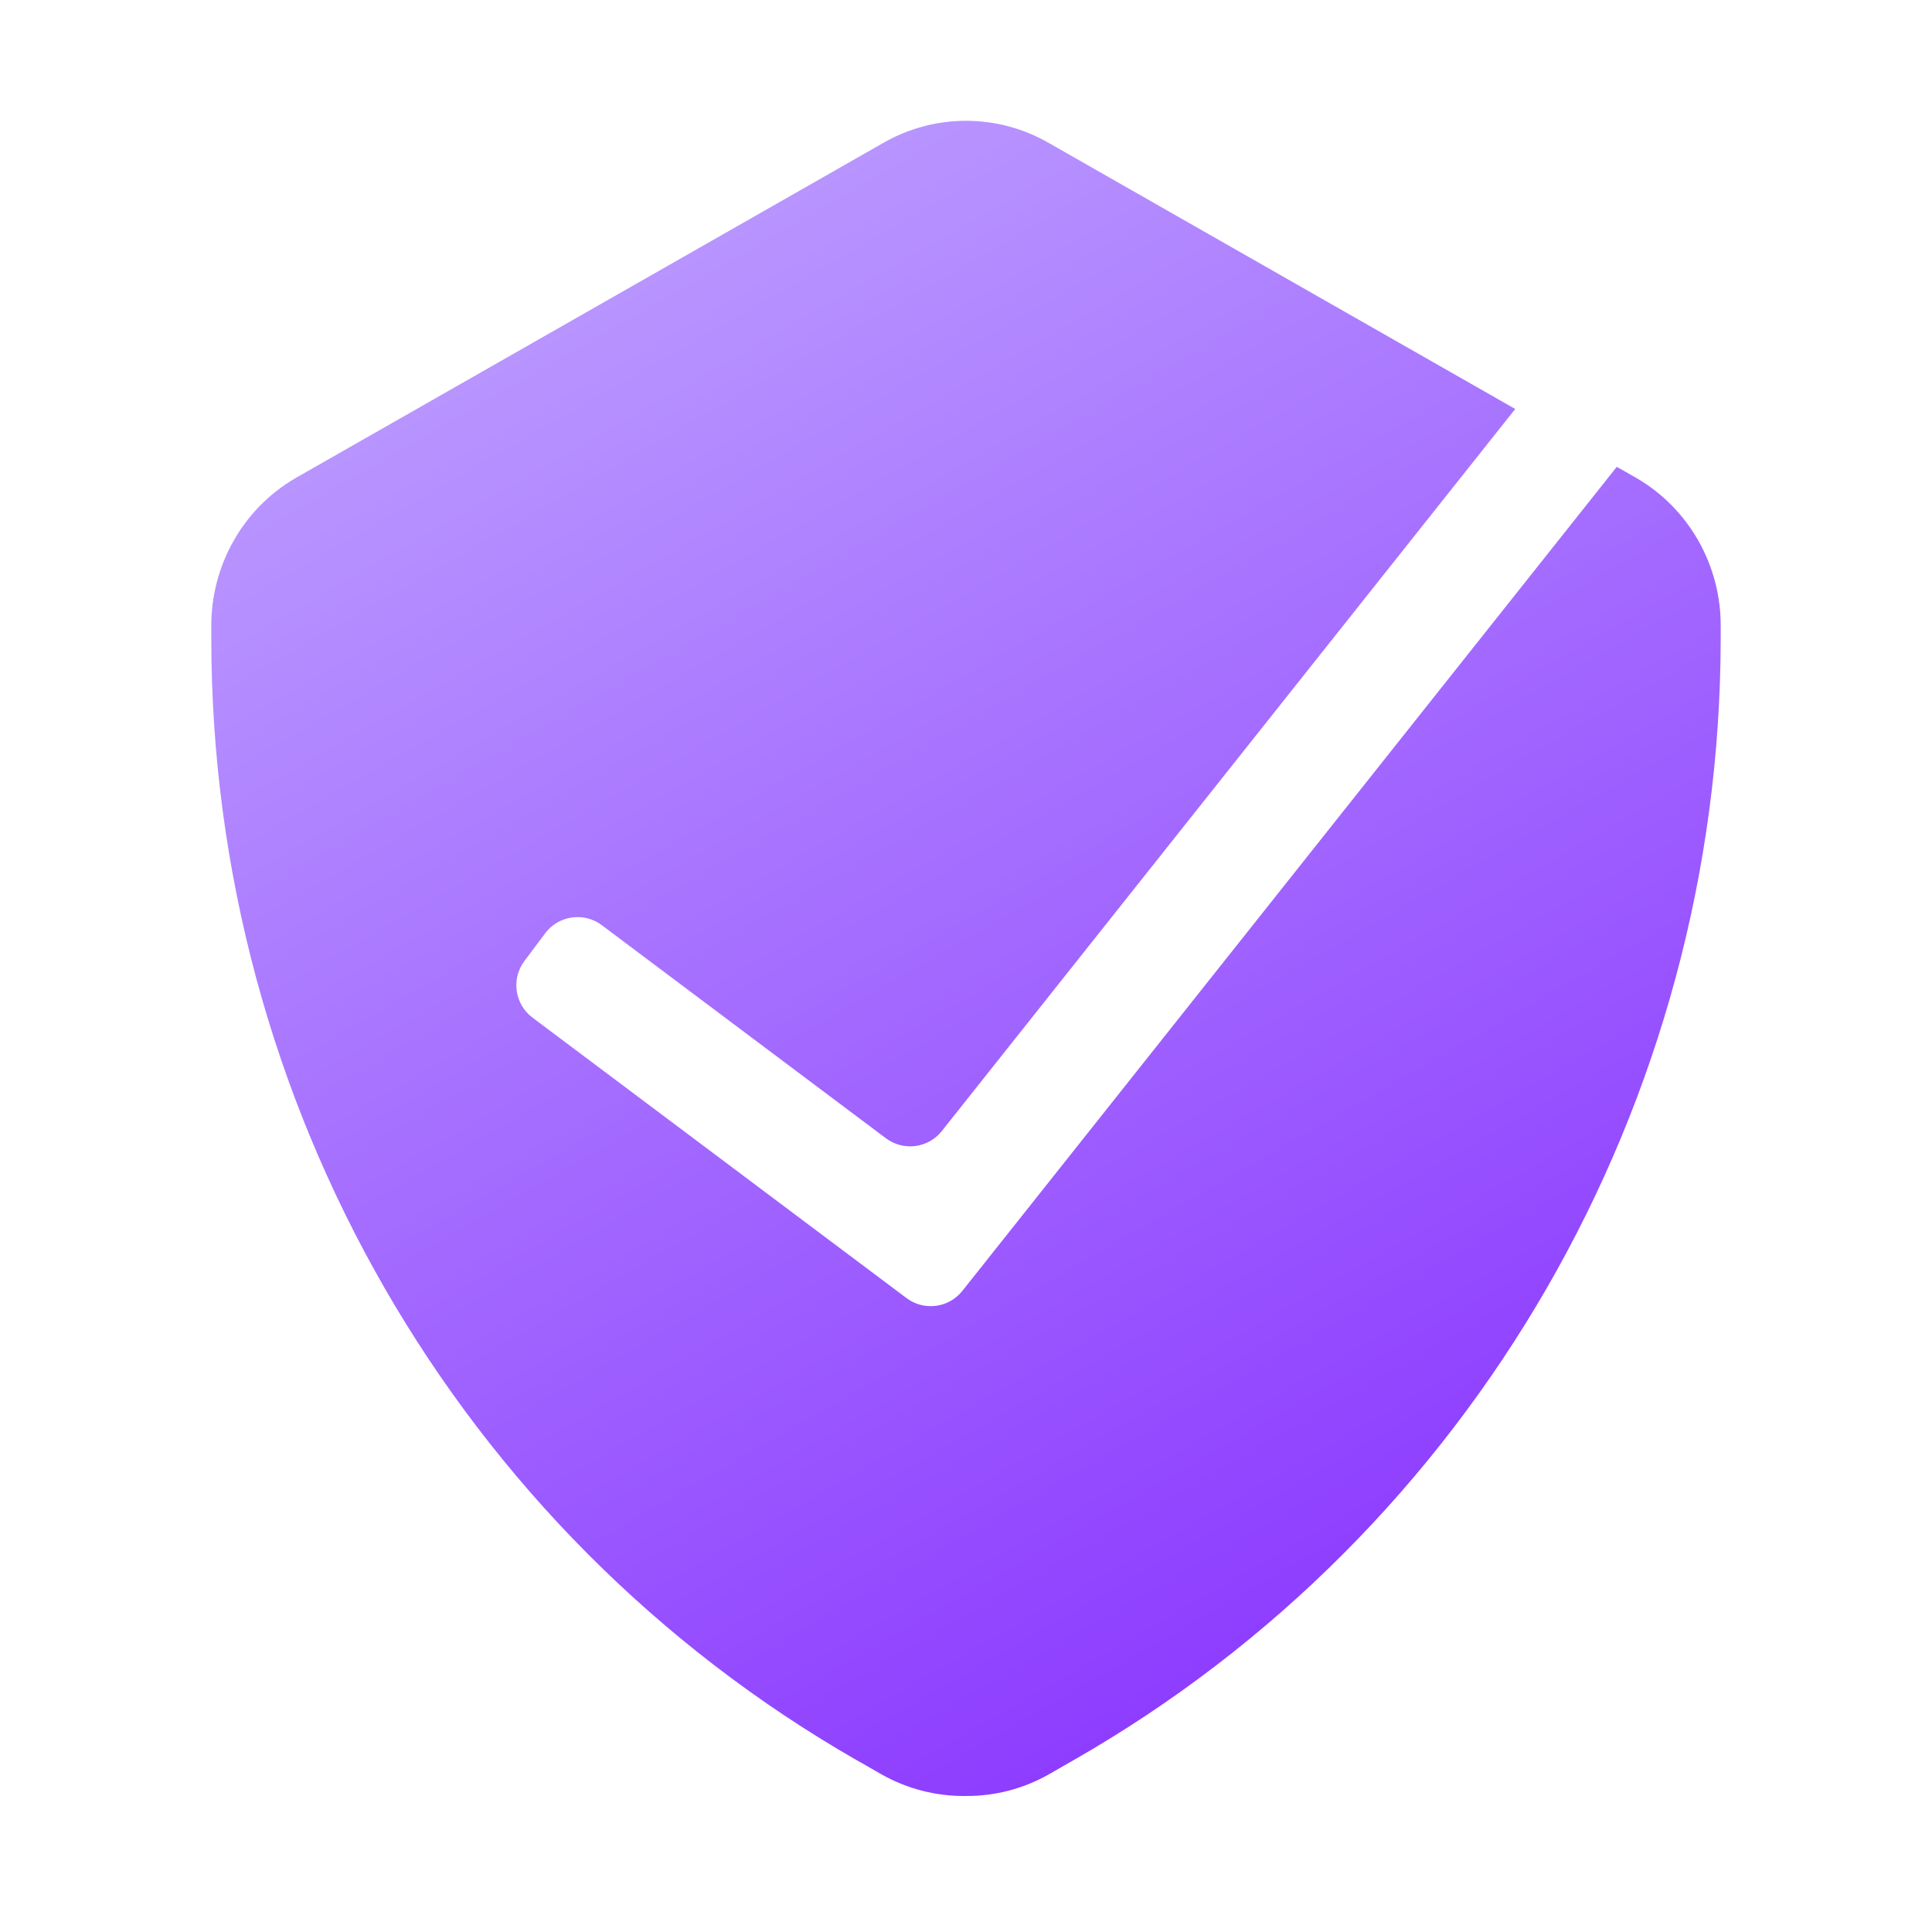
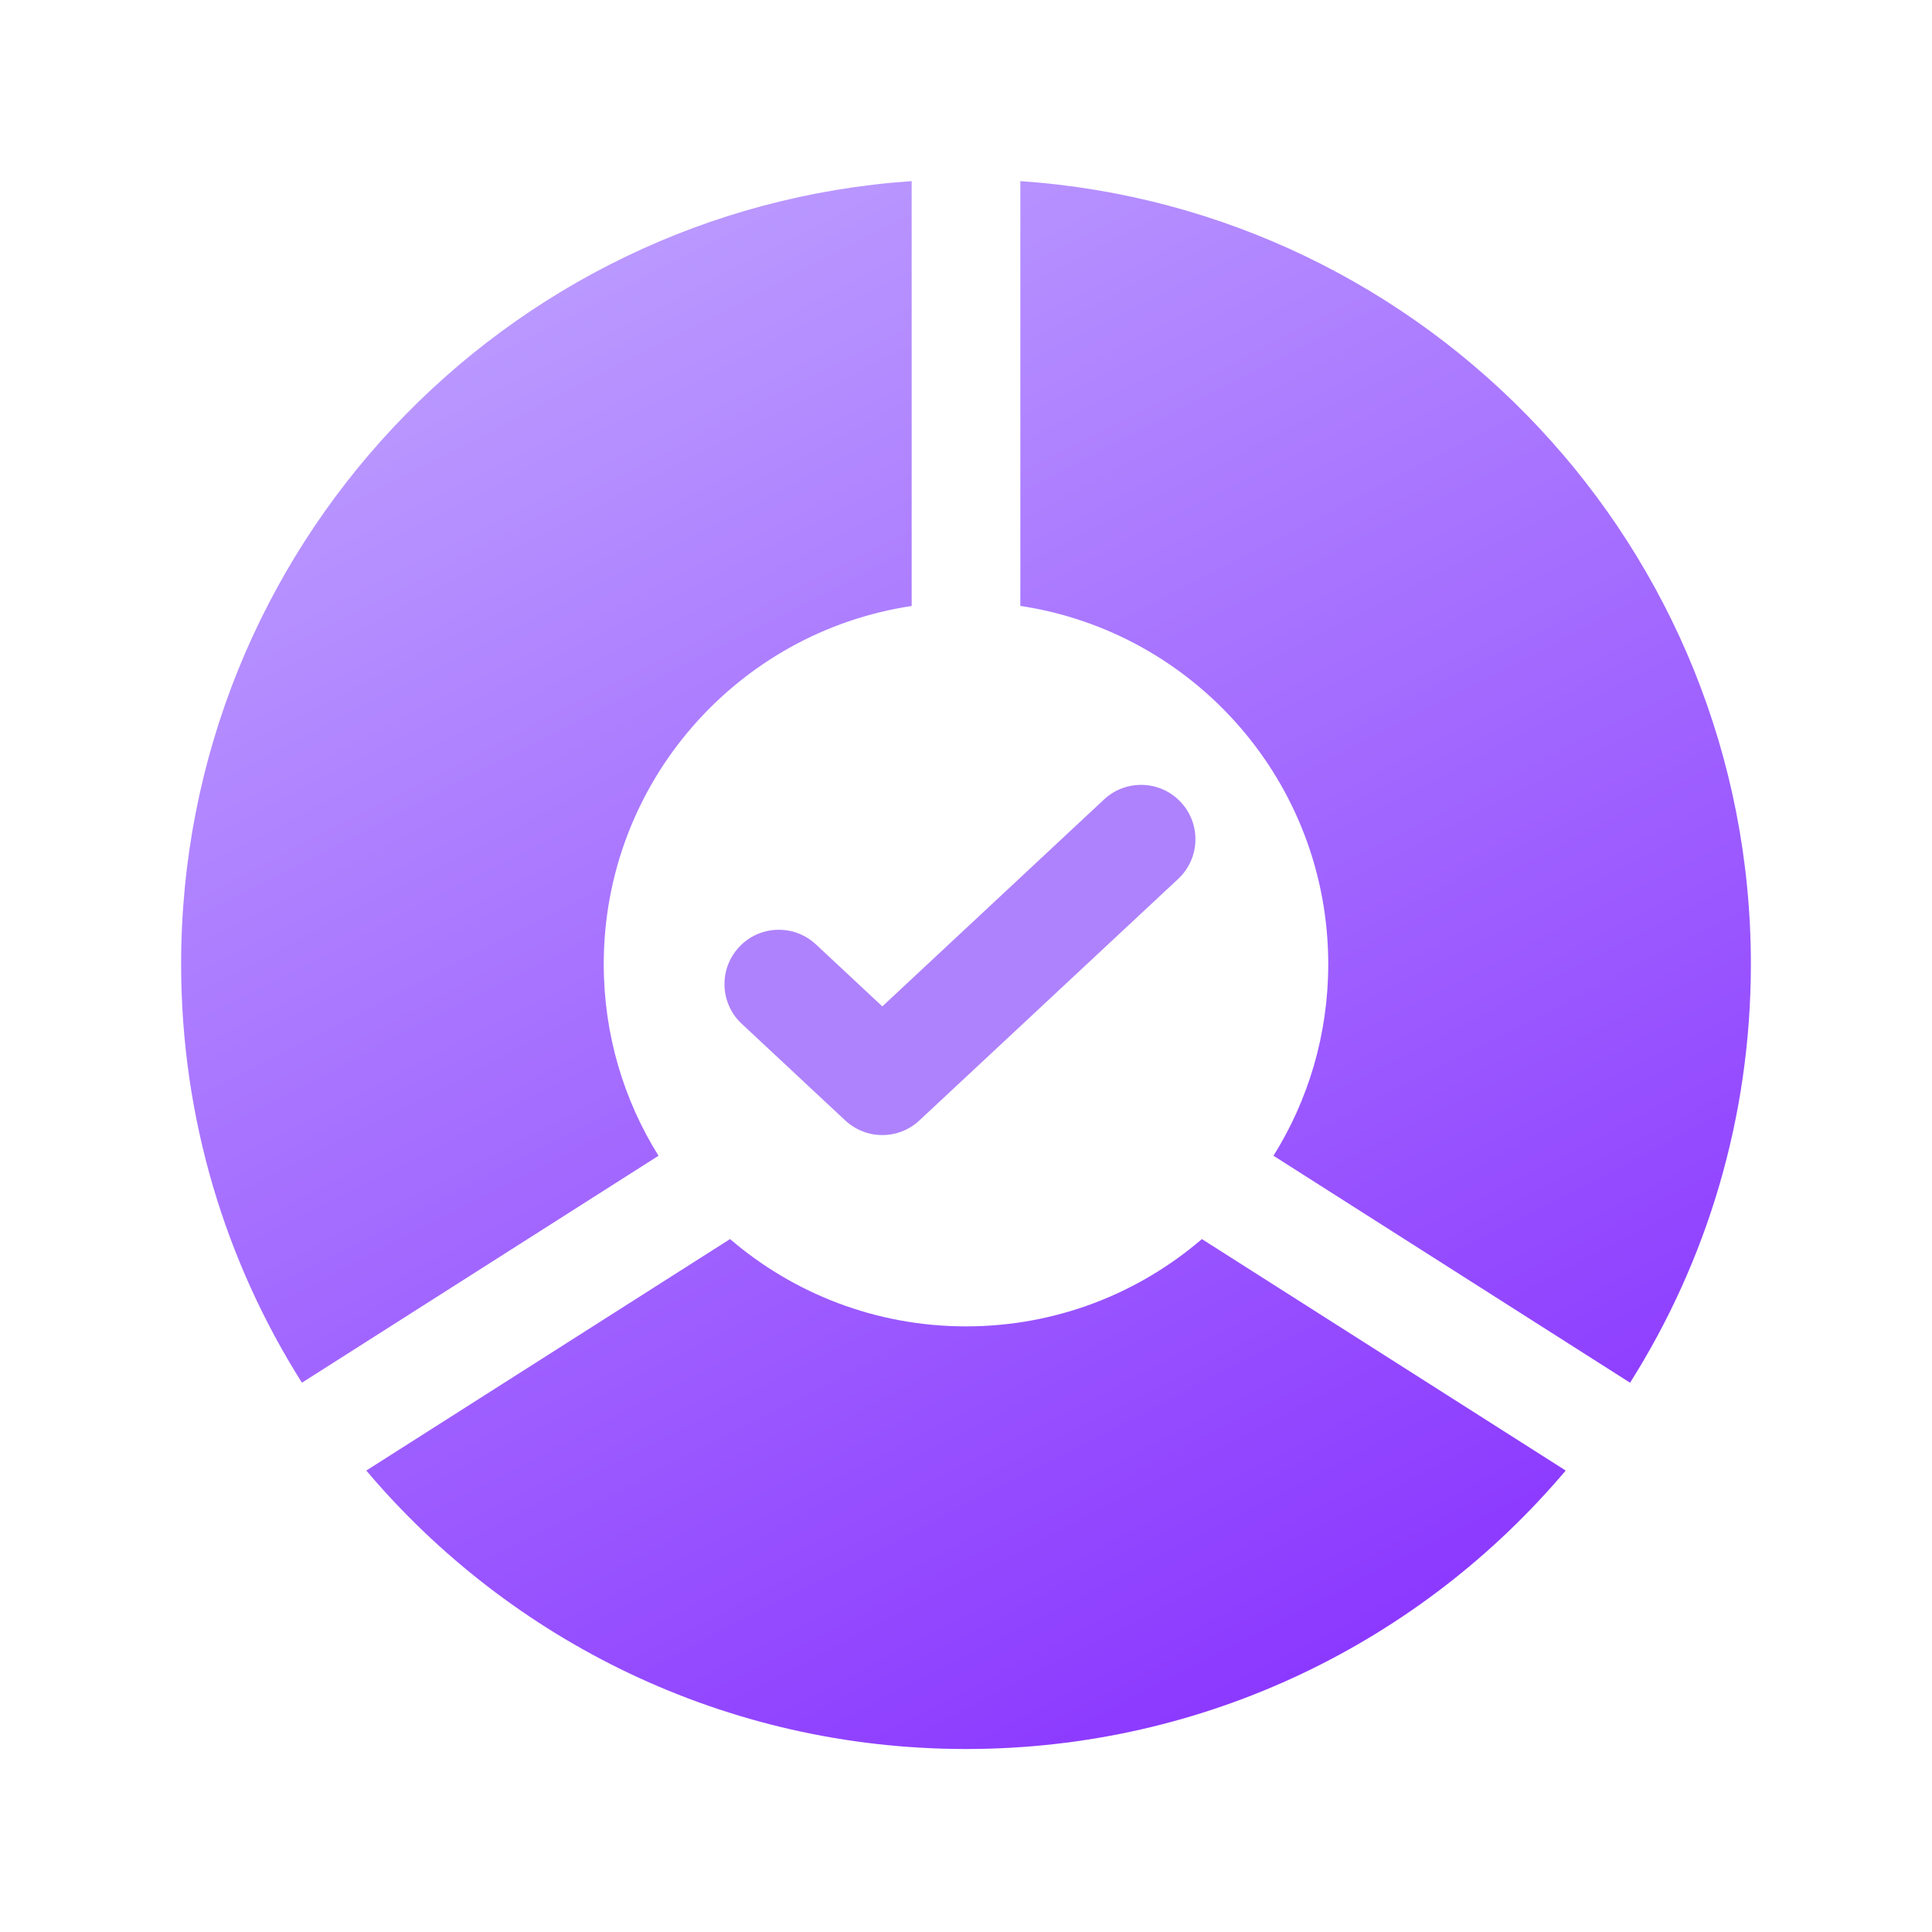
<svg xmlns="http://www.w3.org/2000/svg" fill="none" viewBox="0 0 32 32">
-   <linearGradient id="a" gradientUnits="userSpaceOnUse" x1="7.827" x2="23.016" y1="2" y2="28.457">
-     <stop offset="0" stop-color="#bea1ff" />
-     <stop offset="1" stop-color="#8a36ff" />
-   </linearGradient>
-   <path d="m14.194 29.156.417.239c.425.238.904.359 1.389.352.476.003.945-.118 1.361-.352l.417-.239c6.618-3.78 10.715-10.878 10.722-18.575v-.197c.009-1.015-.522-1.955-1.389-2.463l-.332-.189-10.839 13.649c-.226.284-.636.337-.926.119l-6.194-4.645c-.296-.222-.356-.642-.134-.938l.344-.459c.222-.296.642-.356.938-.134l4.705 3.529c.29.218.701.165.926-.119l9.498-11.96-7.708-4.396c-.86-.503-1.918-.503-2.778 0l-9.722 5.544c-.867.507-1.398 1.448-1.389 2.463v.197c.002 7.692 4.087 14.788 10.694 18.575z" fill="url(#a)" />
+   <path fill-rule="evenodd" clip-rule="evenodd" d="M25.933 24.357C23.548 27.178 19.983 28.969 16 28.969C12.017 28.969 8.452 27.178 6.067 24.357L12.092 20.523C13.142 21.424 14.508 21.969 16 21.969C17.492 21.969 18.858 21.424 19.907 20.523L25.933 24.357ZM26.999 22.902L21.093 19.143C21.668 18.223 22 17.135 22 15.969C22 12.961 19.787 10.47 16.9 10.036V3C23.66 3.462 29 9.092 29 15.969C29 18.518 28.267 20.896 26.999 22.902ZM15.1 3C8.34 3.462 3 9.092 3 15.969C3 18.518 3.733 20.895 5.001 22.902L10.907 19.143C10.332 18.223 10 17.135 10 15.969C10 12.962 12.213 10.471 15.1 10.037V3Z" fill="url(#paint0_linear_20630_159361)" />
+   <path fill-rule="evenodd" clip-rule="evenodd" d="M19.558 13.286C19.897 13.649 19.878 14.219 19.514 14.558L15.228 18.558C14.883 18.881 14.346 18.881 14 18.558L12.286 16.958C11.922 16.619 11.903 16.049 12.242 15.686C12.581 15.322 13.151 15.303 13.514 15.642L14.614 16.669L18.286 13.242C18.649 12.903 19.219 12.922 19.558 13.286Z" fill="#AE82FC" />
+   <defs>
+     <linearGradient id="paint0_linear_20630_159361" x1="7.5" y1="3" x2="20.926" y2="28.987" gradientUnits="userSpaceOnUse">
+       <stop stop-color="#BEA1FF" />
+       <stop offset="1" stop-color="#8A36FF" />
+     </linearGradient>
+   </defs>
</svg>
